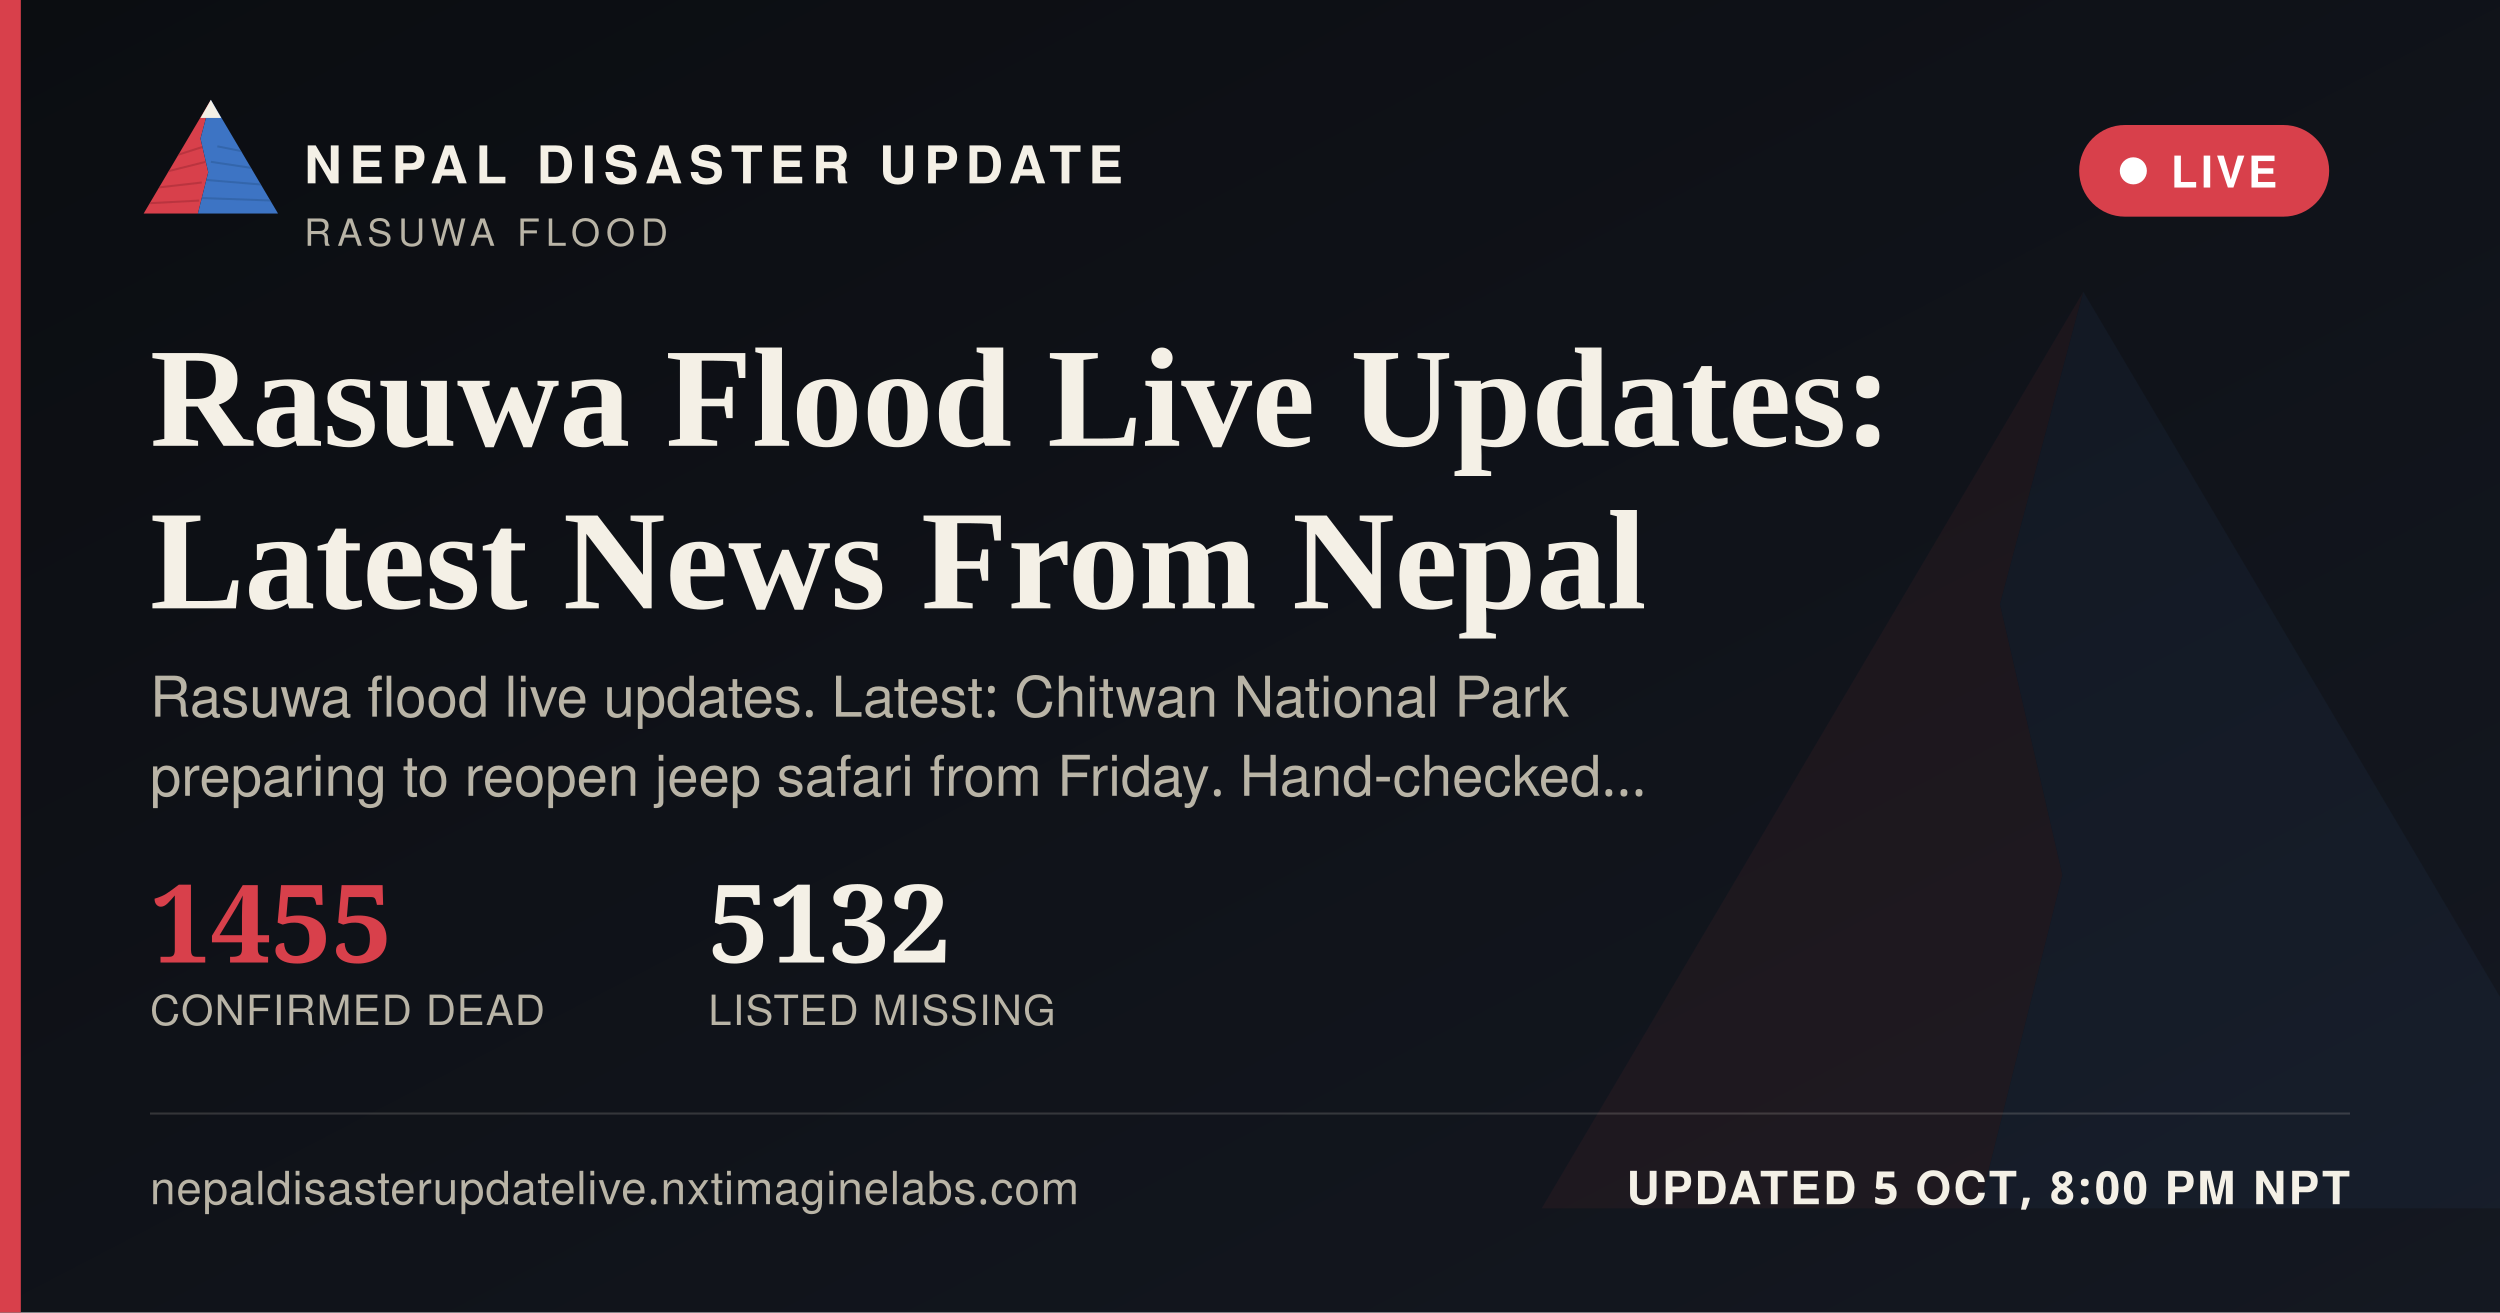
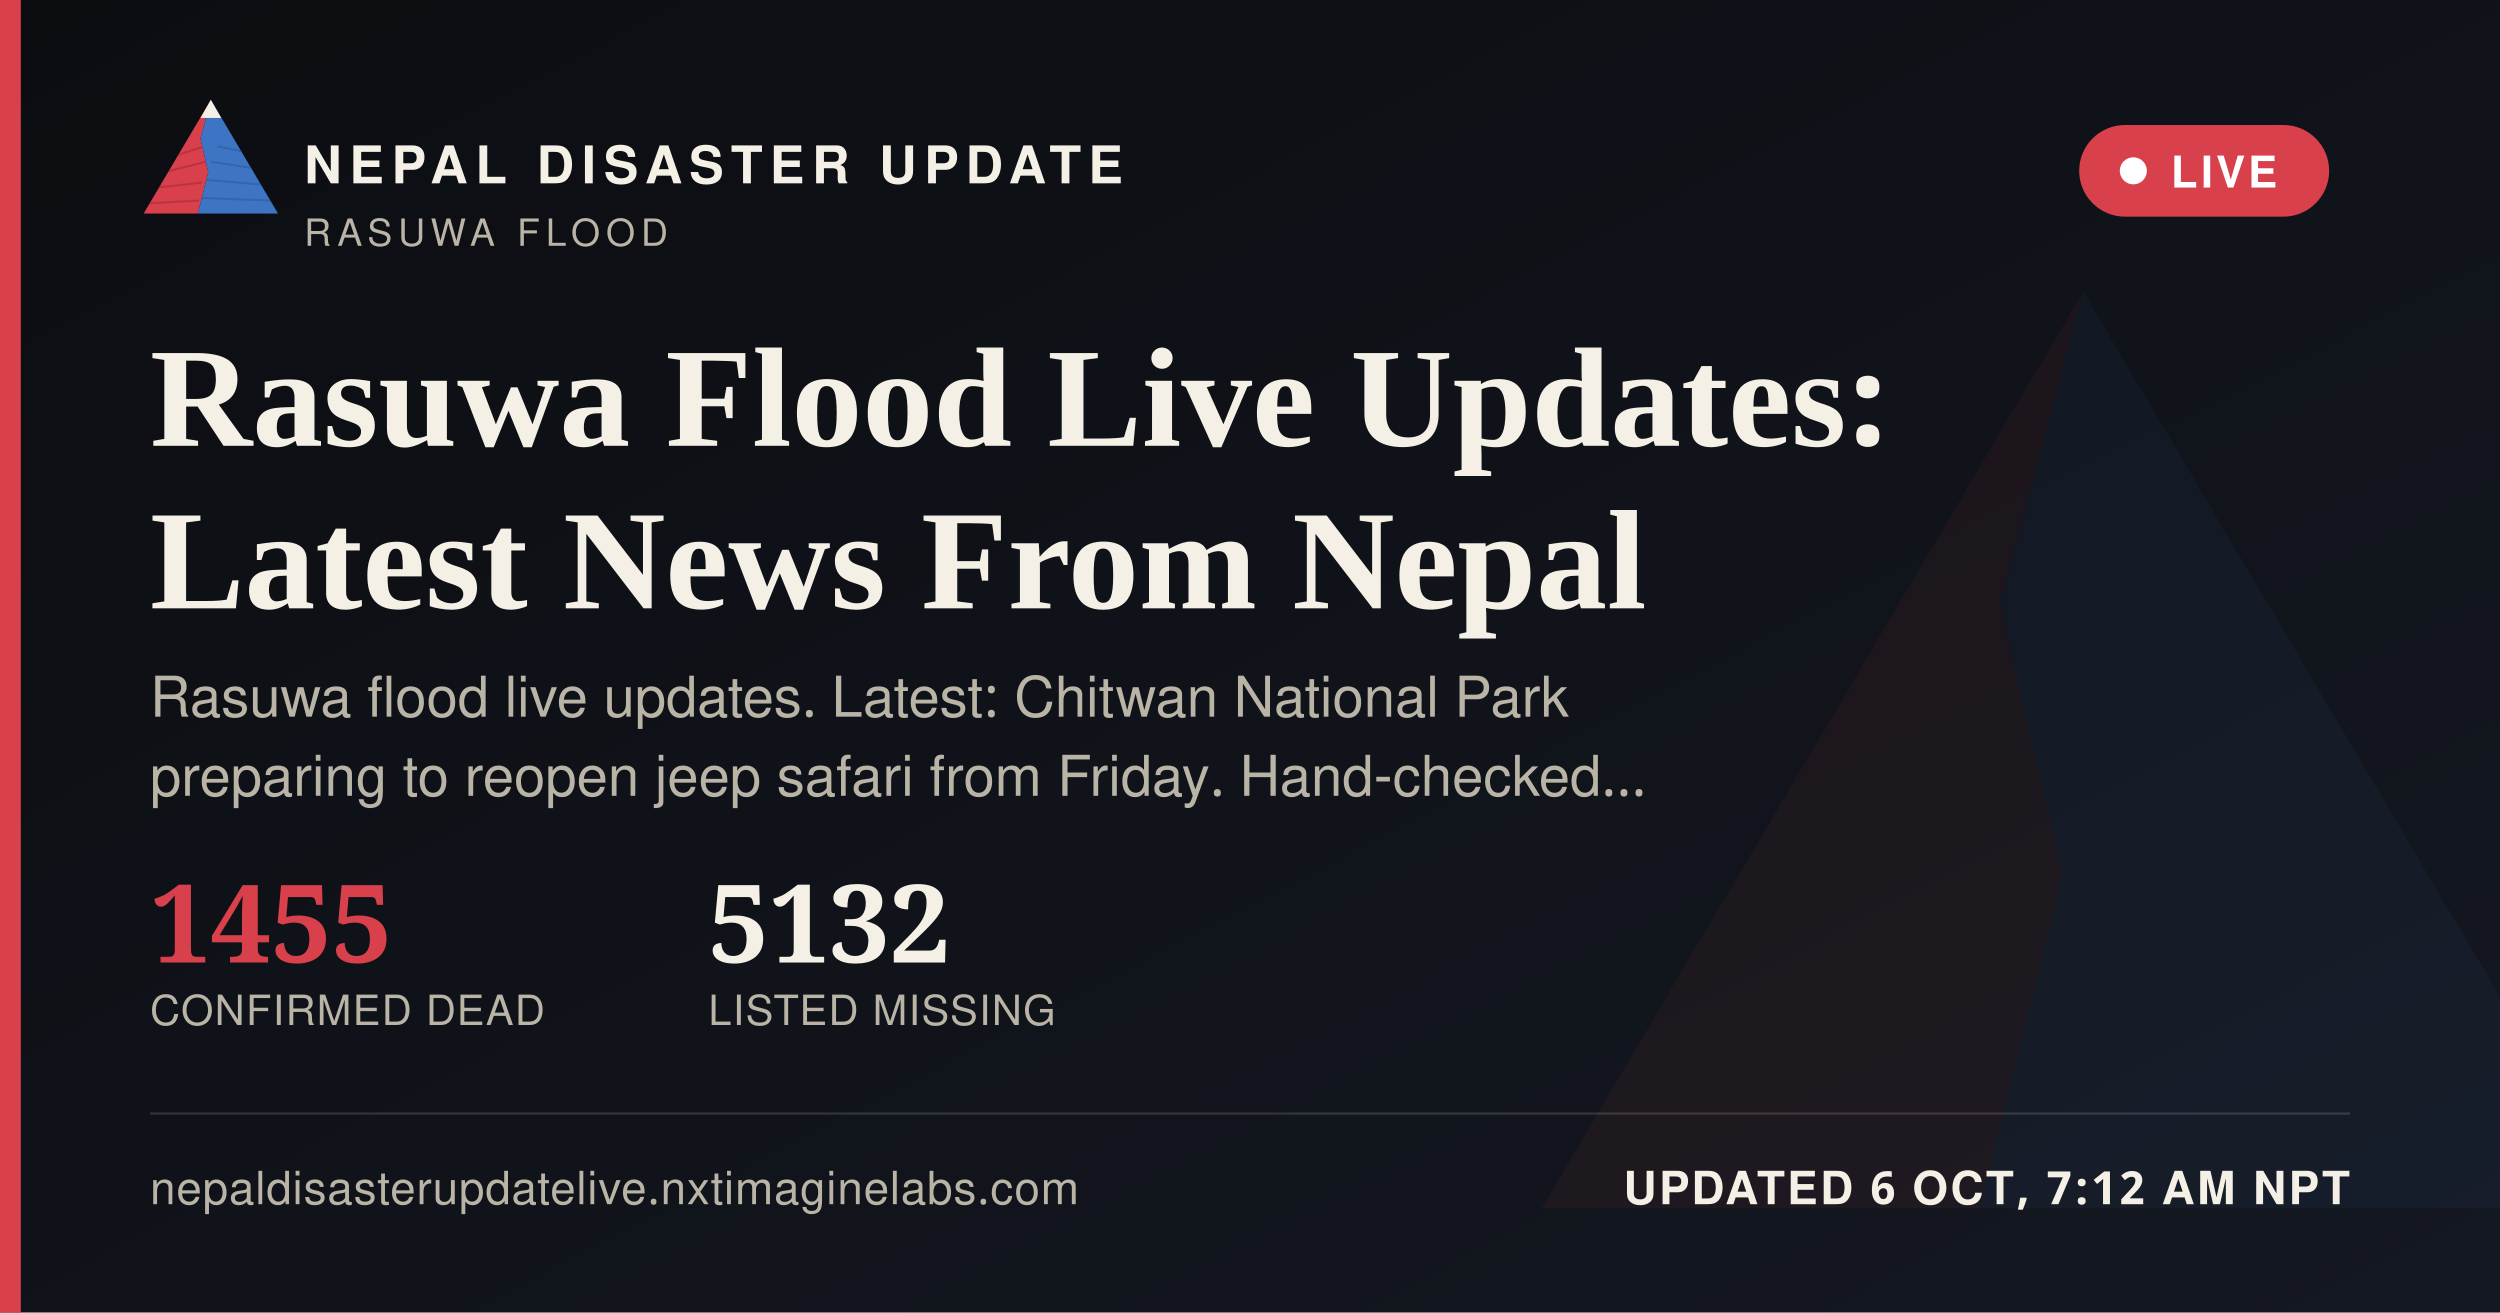
<svg xmlns="http://www.w3.org/2000/svg" width="1200" height="630" viewBox="0 0 1200 630">
  <defs>
    <linearGradient id="ogbg" x1="0" y1="0" x2="1" y2="1">
      <stop offset="0" stop-color="#0B0D11" />
      <stop offset="1" stop-color="#141821" />
    </linearGradient>
  </defs>
  <rect width="1200" height="630" fill="url(#ogbg)" />
  <g transform="translate(700,60) scale(5)" opacity="0.06">
    <polygon points="60,16 52,46 58,72 50,104 8,104" fill="#D8404B" />
    <polygon points="60,16 112,104 50,104 58,72 52,46" fill="#3D74C4" />
  </g>
  <rect x="0" y="0" width="10" height="630" fill="#D8404B" />
  <g transform="translate(64,38) scale(0.62)">
    <g>
      <defs>
        <clipPath id="ogLc">
          <polygon points="60,16 52,46 58,72 50,104 8,104" />
        </clipPath>
        <clipPath id="ogRc">
          <polygon points="60,16 112,104 50,104 58,72 52,46" />
        </clipPath>
      </defs>
      <polygon points="60,16 52,46 58,72 50,104 8,104" fill="#D8404B" />
      <g clip-path="url(#ogLc)" stroke="#A32A34" stroke-width="1.6" fill="none" opacity="0.55">
        <path d="M30,60 L55,52" />
        <path d="M24,72 L56,64" />
        <path d="M18,84 L53,80" />
        <path d="M13,96 L51,94" />
      </g>
      <polygon points="60,16 112,104 50,104 58,72 52,46" fill="#3D74C4" />
      <g clip-path="url(#ogRc)" stroke="#2A5793" stroke-width="1.6" fill="none" opacity="0.5">
        <path d="M65,52 L95,58" />
        <path d="M60,64 L100,70" />
        <path d="M56,78 L104,82" />
        <path d="M52,92 L108,94" />
      </g>
      <polygon points="60,16 52,30 68,30" fill="#F4F0E6" />
    </g>
  </g>
  <text x="146" y="88" font-family="'Public Sans', 'Noto Sans Devanagari', 'Helvetica Neue', Helvetica, Arial, sans-serif" font-size="25" font-weight="800" letter-spacing="3.6" fill="#F4F0E6">NEPAL DISASTER UPDATE</text>
  <text x="146" y="118" font-family="'Public Sans', 'Noto Sans Devanagari', 'Helvetica Neue', Helvetica, Arial, sans-serif" font-size="18" letter-spacing="2.8" fill="#B9B4A6">RASUWA FLOOD</text>
  <g>
    <rect x="998" y="60" width="120" height="44" rx="22" fill="#D8404B" stroke="none" />
    <circle cx="1024" cy="82" r="6.5" fill="#FFFFFF" />
    <text x="1042" y="90" font-family="'Public Sans', 'Noto Sans Devanagari', 'Helvetica Neue', Helvetica, Arial, sans-serif" font-size="21" font-weight="700" letter-spacing="1.6" fill="#FFFFFF">LIVE</text>
  </g>
  <text x="72" y="214" font-family="Newsreader, 'Noto Serif Devanagari', Georgia, 'Times New Roman', serif" font-size="68" font-weight="600" fill="#F4F0E6">Rasuwa Flood Live Updates:</text>
  <text x="72" y="292" font-family="Newsreader, 'Noto Serif Devanagari', Georgia, 'Times New Roman', serif" font-size="68" font-weight="600" fill="#F4F0E6">Latest News From Nepal</text>
  <text x="72" y="344" font-family="'Public Sans', 'Noto Sans Devanagari', 'Helvetica Neue', Helvetica, Arial, sans-serif" font-size="27" fill="#B9B4A6">Rasuwa flood live updates. Latest: Chitwan National Park</text>
  <text x="72" y="382" font-family="'Public Sans', 'Noto Sans Devanagari', 'Helvetica Neue', Helvetica, Arial, sans-serif" font-size="27" fill="#B9B4A6">preparing to reopen jeep safari from Friday. Hand-checked…</text>
  <g transform="translate(72,462)">
    <text x="0" y="0" font-family="Newsreader, 'Noto Serif Devanagari', Georgia, 'Times New Roman', serif" font-size="52" font-weight="600" fill="#D8404B">1455</text>
    <text x="0" y="30" font-family="'Public Sans', 'Noto Sans Devanagari', 'Helvetica Neue', Helvetica, Arial, sans-serif" font-size="20" letter-spacing="0.6" fill="#B9B4A6">CONFIRMED DEAD</text>
    <text x="268" y="0" font-family="Newsreader, 'Noto Serif Devanagari', Georgia, 'Times New Roman', serif" font-size="52" font-weight="600" fill="#F4F0E6">5132</text>
    <text x="268" y="30" font-family="'Public Sans', 'Noto Sans Devanagari', 'Helvetica Neue', Helvetica, Arial, sans-serif" font-size="20" letter-spacing="0.6" fill="#B9B4A6">LISTED MISSING</text>
  </g>
  <rect x="72" y="534" width="1056" height="1" fill="rgba(244,240,230,0.16)" />
  <text x="72" y="578" font-family="'Public Sans', 'Noto Sans Devanagari', 'Helvetica Neue', Helvetica, Arial, sans-serif" font-size="22" fill="#B9B4A6" letter-spacing="0.4">nepaldisasterupdatelive.nxtimaginelabs.com</text>
-   <text x="1128" y="578" text-anchor="end" font-family="'Public Sans', 'Noto Sans Devanagari', 'Helvetica Neue', Helvetica, Arial, sans-serif" font-size="22" font-weight="700" letter-spacing="1.2" fill="#F4F0E6">UPDATED 5 OCT, 8:00 PM NPT</text>
+   <text x="1128" y="578" text-anchor="end" font-family="'Public Sans', 'Noto Sans Devanagari', 'Helvetica Neue', Helvetica, Arial, sans-serif" font-size="22" font-weight="700" letter-spacing="1.2" fill="#F4F0E6">UPDATED 6 OCT, 7:12 AM NPT</text>
</svg>
